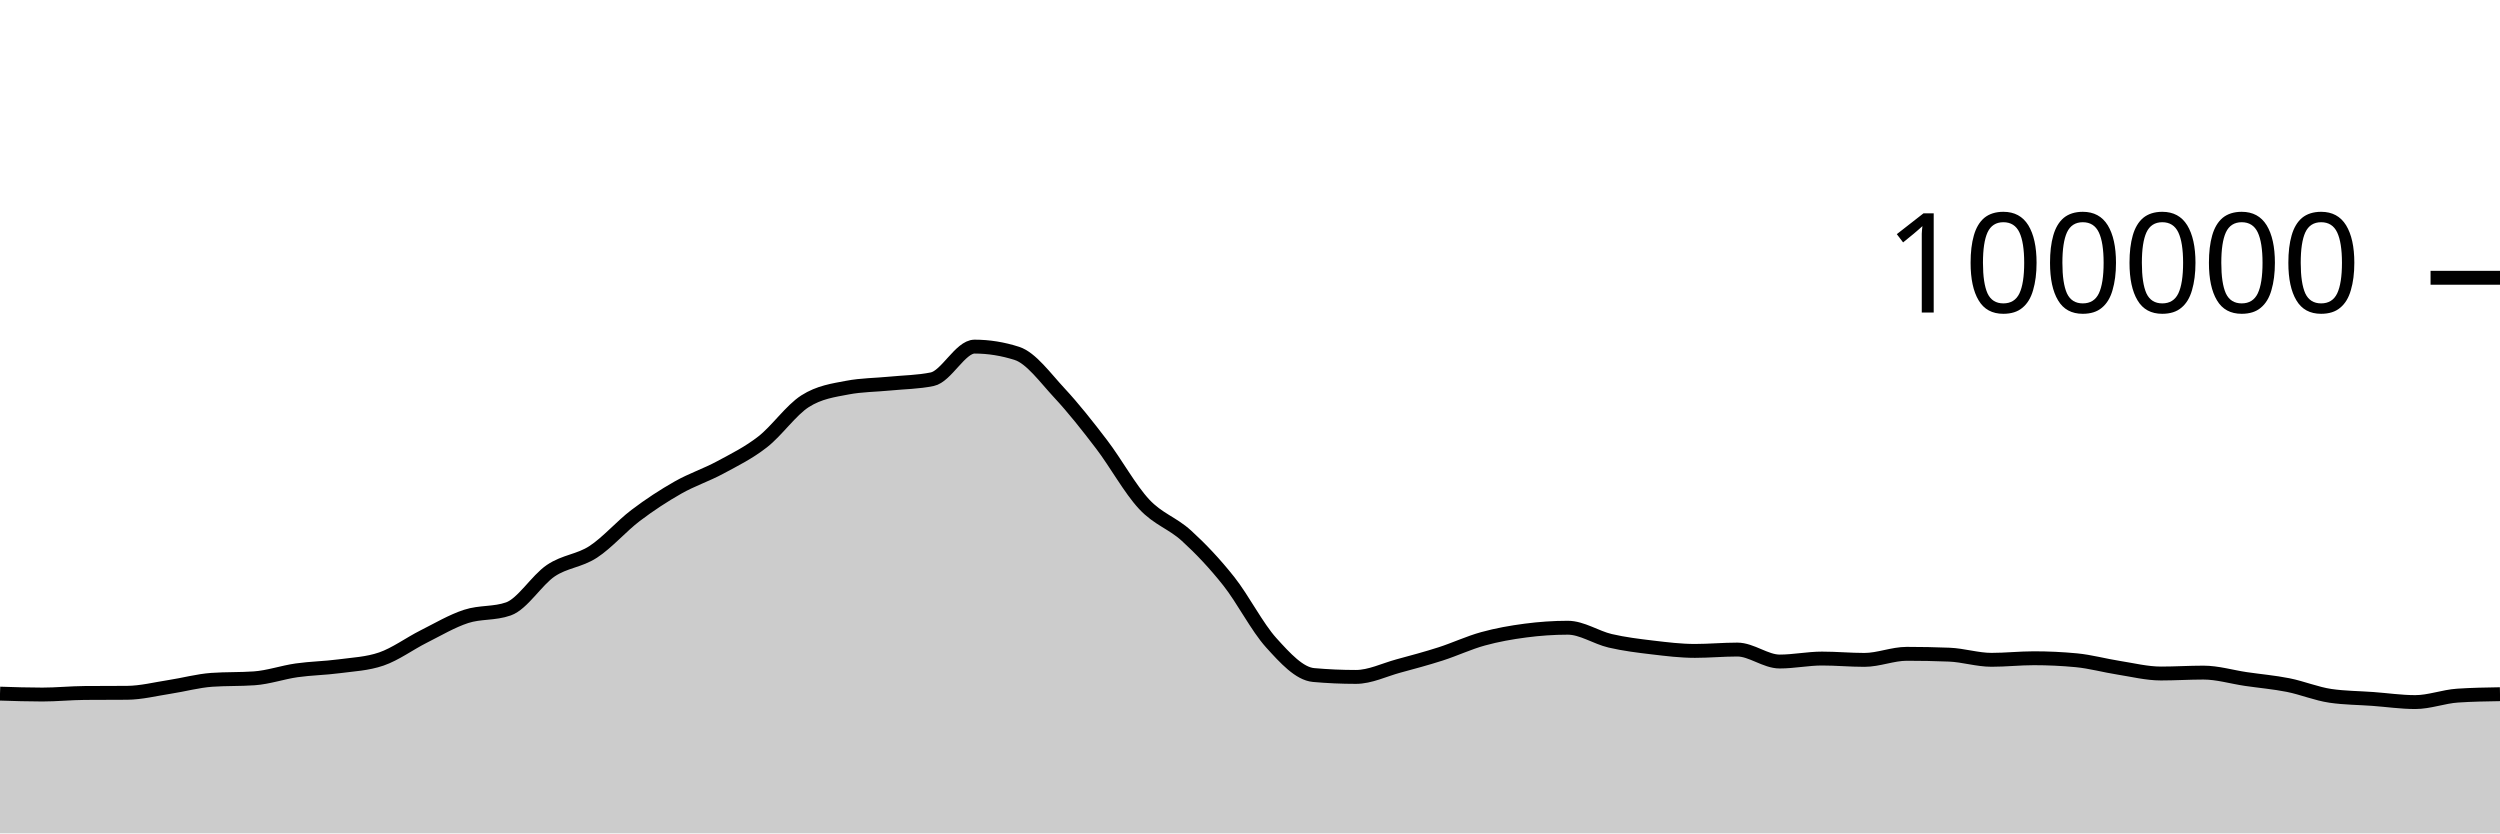
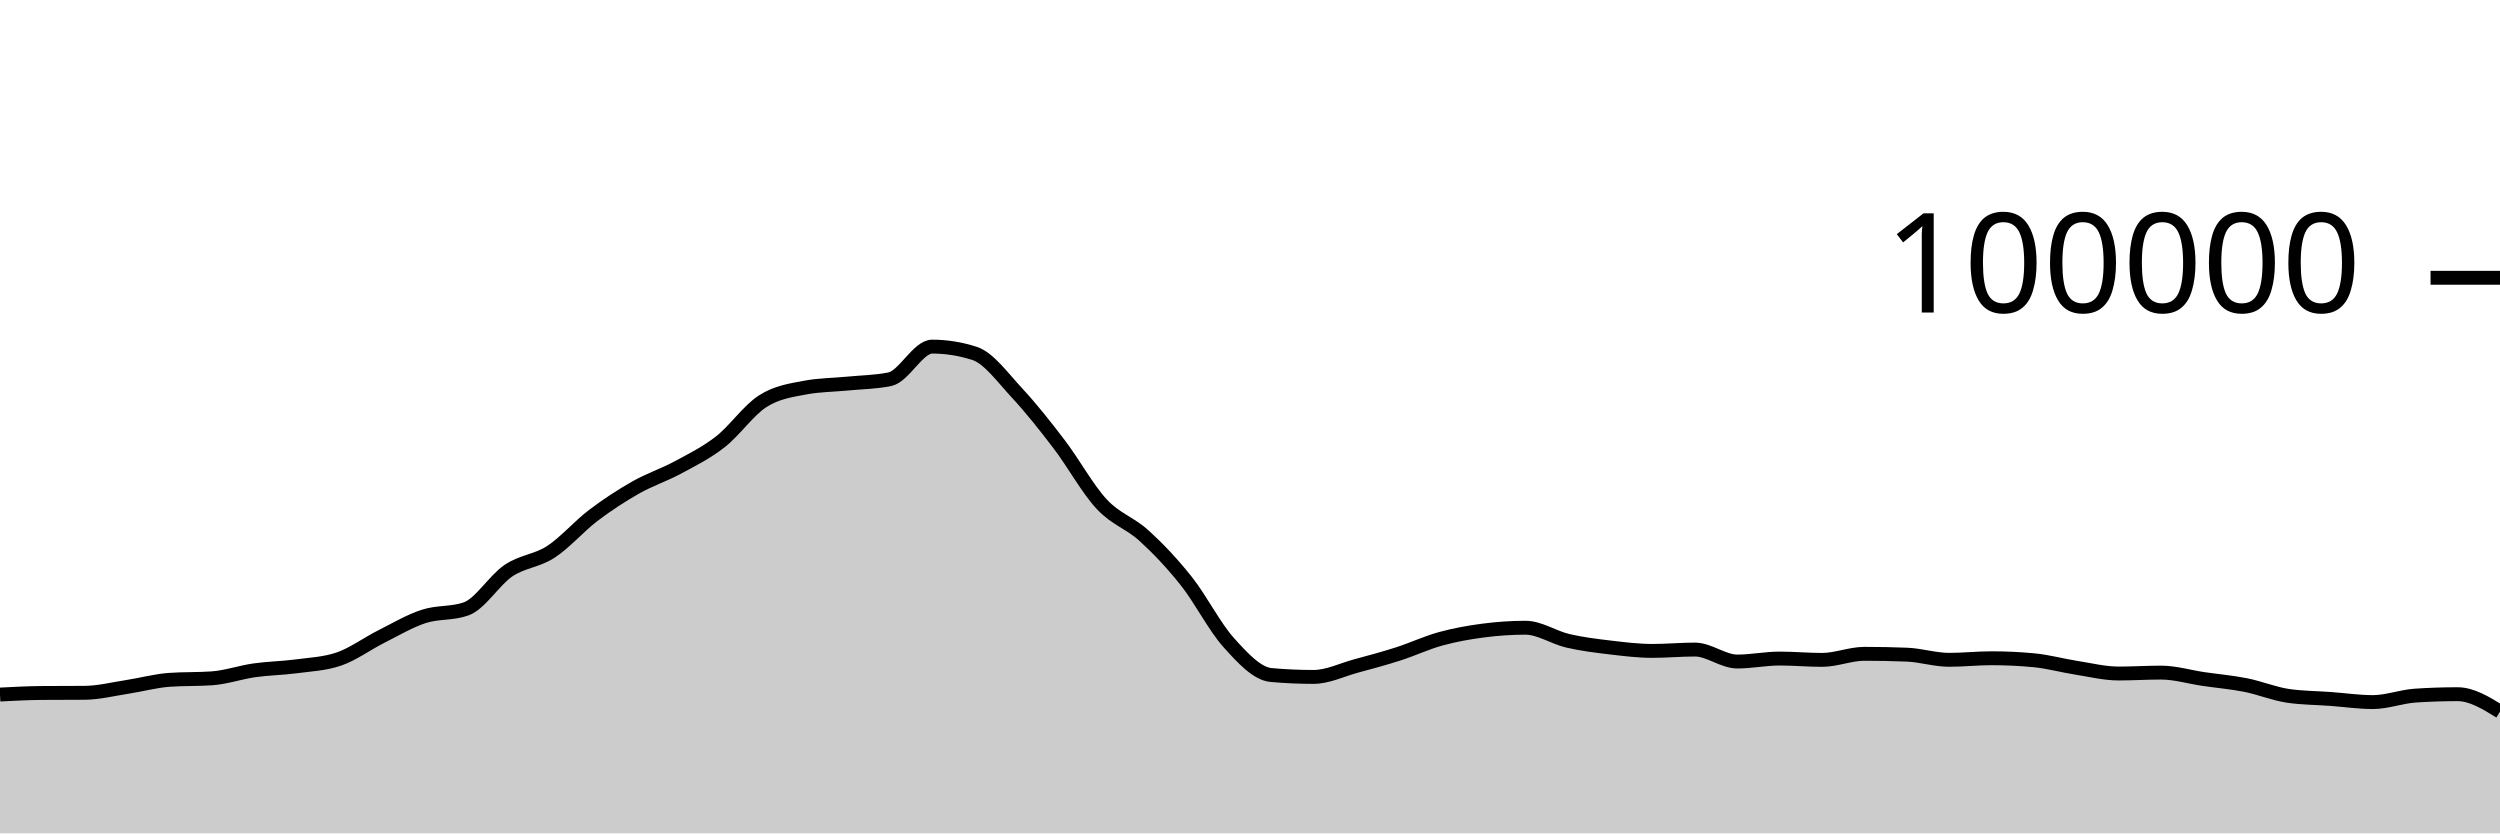
<svg xmlns="http://www.w3.org/2000/svg" viewBox="0 0 180 60">
  <g transform="translate(0,20)">
-     <path class="area" fill="rgba(0, 0, 0, 0.2)" d="M0,29.941C1.017,29.974,2.034,30.007,3.051,30.007C4.068,30.007,5.085,29.901,6.102,29.894C7.119,29.886,8.136,29.89,9.153,29.882C10.169,29.874,11.186,29.614,12.203,29.458C13.22,29.303,14.237,29.019,15.254,28.947C16.271,28.876,17.288,28.911,18.305,28.84C19.322,28.769,20.339,28.409,21.356,28.264C22.373,28.119,23.39,28.109,24.407,27.973C25.424,27.837,26.441,27.798,27.458,27.448C28.475,27.098,29.492,26.341,30.508,25.83C31.525,25.319,32.542,24.714,33.559,24.382C34.576,24.05,35.593,24.201,36.61,23.84C37.627,23.479,38.644,21.771,39.661,21.086C40.678,20.402,41.695,20.396,42.712,19.734C43.729,19.072,44.746,17.886,45.763,17.115C46.78,16.343,47.797,15.681,48.814,15.104C49.831,14.527,50.847,14.202,51.864,13.653C52.881,13.104,53.898,12.605,54.915,11.811C55.932,11.017,56.949,9.539,57.966,8.888C58.983,8.238,60,8.101,61.017,7.908C62.034,7.714,63.051,7.718,64.068,7.618C65.085,7.517,66.102,7.513,67.119,7.304C68.136,7.096,69.153,4.956,70.169,4.956C71.186,4.956,72.203,5.119,73.22,5.446C74.237,5.773,75.254,7.195,76.271,8.288C77.288,9.381,78.305,10.669,79.322,12.004C80.339,13.339,81.356,15.204,82.373,16.298C83.39,17.392,84.407,17.644,85.424,18.57C86.441,19.496,87.458,20.568,88.475,21.852C89.492,23.136,90.508,25.149,91.525,26.274C92.542,27.399,93.559,28.511,94.576,28.602C95.593,28.693,96.61,28.738,97.627,28.738C98.644,28.738,99.661,28.231,100.678,27.954C101.695,27.678,102.712,27.407,103.729,27.08C104.746,26.753,105.763,26.273,106.78,25.994C107.797,25.714,108.814,25.534,109.831,25.401C110.847,25.268,111.864,25.196,112.881,25.196C113.898,25.196,114.915,25.9,115.932,26.138C116.949,26.375,117.966,26.498,118.983,26.619C120,26.74,121.017,26.865,122.034,26.865C123.051,26.865,124.068,26.768,125.085,26.768C126.102,26.768,127.119,27.63,128.136,27.63C129.153,27.63,130.169,27.416,131.186,27.416C132.203,27.416,133.22,27.512,134.237,27.512C135.254,27.512,136.271,27.075,137.288,27.075C138.305,27.075,139.322,27.095,140.339,27.135C141.356,27.175,142.373,27.507,143.39,27.507C144.407,27.507,145.424,27.394,146.441,27.394C147.458,27.394,148.475,27.442,149.492,27.538C150.508,27.635,151.525,27.919,152.542,28.078C153.559,28.237,154.576,28.493,155.593,28.493C156.61,28.493,157.627,28.427,158.644,28.427C159.661,28.427,160.678,28.738,161.695,28.888C162.712,29.038,163.729,29.123,164.746,29.325C165.763,29.528,166.78,29.954,167.797,30.102C168.814,30.25,169.831,30.25,170.847,30.324C171.864,30.399,172.881,30.55,173.898,30.55C174.915,30.55,175.932,30.151,176.949,30.084C177.966,30.016,178.983,29.999,180,29.982L180,40C178.983,40,177.966,40,176.949,40C175.932,40,174.915,40,173.898,40C172.881,40,171.864,40,170.847,40C169.831,40,168.814,40,167.797,40C166.78,40,165.763,40,164.746,40C163.729,40,162.712,40,161.695,40C160.678,40,159.661,40,158.644,40C157.627,40,156.61,40,155.593,40C154.576,40,153.559,40,152.542,40C151.525,40,150.508,40,149.492,40C148.475,40,147.458,40,146.441,40C145.424,40,144.407,40,143.39,40C142.373,40,141.356,40,140.339,40C139.322,40,138.305,40,137.288,40C136.271,40,135.254,40,134.237,40C133.22,40,132.203,40,131.186,40C130.169,40,129.153,40,128.136,40C127.119,40,126.102,40,125.085,40C124.068,40,123.051,40,122.034,40C121.017,40,120,40,118.983,40C117.966,40,116.949,40,115.932,40C114.915,40,113.898,40,112.881,40C111.864,40,110.847,40,109.831,40C108.814,40,107.797,40,106.78,40C105.763,40,104.746,40,103.729,40C102.712,40,101.695,40,100.678,40C99.661,40,98.644,40,97.627,40C96.61,40,95.593,40,94.576,40C93.559,40,92.542,40,91.525,40C90.508,40,89.492,40,88.475,40C87.458,40,86.441,40,85.424,40C84.407,40,83.39,40,82.373,40C81.356,40,80.339,40,79.322,40C78.305,40,77.288,40,76.271,40C75.254,40,74.237,40,73.22,40C72.203,40,71.186,40,70.169,40C69.153,40,68.136,40,67.119,40C66.102,40,65.085,40,64.068,40C63.051,40,62.034,40,61.017,40C60,40,58.983,40,57.966,40C56.949,40,55.932,40,54.915,40C53.898,40,52.881,40,51.864,40C50.847,40,49.831,40,48.814,40C47.797,40,46.78,40,45.763,40C44.746,40,43.729,40,42.712,40C41.695,40,40.678,40,39.661,40C38.644,40,37.627,40,36.61,40C35.593,40,34.576,40,33.559,40C32.542,40,31.525,40,30.508,40C29.492,40,28.475,40,27.458,40C26.441,40,25.424,40,24.407,40C23.39,40,22.373,40,21.356,40C20.339,40,19.322,40,18.305,40C17.288,40,16.271,40,15.254,40C14.237,40,13.22,40,12.203,40C11.186,40,10.169,40,9.153,40C8.136,40,7.119,40,6.102,40C5.085,40,4.068,40,3.051,40C2.034,40,1.017,40,0,40Z" />
-     <path class="line" stroke="black" fill="none" d="M0,29.941C1.017,29.974,2.034,30.007,3.051,30.007C4.068,30.007,5.085,29.901,6.102,29.894C7.119,29.886,8.136,29.89,9.153,29.882C10.169,29.874,11.186,29.614,12.203,29.458C13.22,29.303,14.237,29.019,15.254,28.947C16.271,28.876,17.288,28.911,18.305,28.84C19.322,28.769,20.339,28.409,21.356,28.264C22.373,28.119,23.39,28.109,24.407,27.973C25.424,27.837,26.441,27.798,27.458,27.448C28.475,27.098,29.492,26.341,30.508,25.83C31.525,25.319,32.542,24.714,33.559,24.382C34.576,24.05,35.593,24.201,36.61,23.84C37.627,23.479,38.644,21.771,39.661,21.086C40.678,20.402,41.695,20.396,42.712,19.734C43.729,19.072,44.746,17.886,45.763,17.115C46.78,16.343,47.797,15.681,48.814,15.104C49.831,14.527,50.847,14.202,51.864,13.653C52.881,13.104,53.898,12.605,54.915,11.811C55.932,11.017,56.949,9.539,57.966,8.888C58.983,8.238,60,8.101,61.017,7.908C62.034,7.714,63.051,7.718,64.068,7.618C65.085,7.517,66.102,7.513,67.119,7.304C68.136,7.096,69.153,4.956,70.169,4.956C71.186,4.956,72.203,5.119,73.22,5.446C74.237,5.773,75.254,7.195,76.271,8.288C77.288,9.381,78.305,10.669,79.322,12.004C80.339,13.339,81.356,15.204,82.373,16.298C83.39,17.392,84.407,17.644,85.424,18.57C86.441,19.496,87.458,20.568,88.475,21.852C89.492,23.136,90.508,25.149,91.525,26.274C92.542,27.399,93.559,28.511,94.576,28.602C95.593,28.693,96.61,28.738,97.627,28.738C98.644,28.738,99.661,28.231,100.678,27.954C101.695,27.678,102.712,27.407,103.729,27.08C104.746,26.753,105.763,26.273,106.78,25.994C107.797,25.714,108.814,25.534,109.831,25.401C110.847,25.268,111.864,25.196,112.881,25.196C113.898,25.196,114.915,25.9,115.932,26.138C116.949,26.375,117.966,26.498,118.983,26.619C120,26.74,121.017,26.865,122.034,26.865C123.051,26.865,124.068,26.768,125.085,26.768C126.102,26.768,127.119,27.63,128.136,27.63C129.153,27.63,130.169,27.416,131.186,27.416C132.203,27.416,133.22,27.512,134.237,27.512C135.254,27.512,136.271,27.075,137.288,27.075C138.305,27.075,139.322,27.095,140.339,27.135C141.356,27.175,142.373,27.507,143.39,27.507C144.407,27.507,145.424,27.394,146.441,27.394C147.458,27.394,148.475,27.442,149.492,27.538C150.508,27.635,151.525,27.919,152.542,28.078C153.559,28.237,154.576,28.493,155.593,28.493C156.61,28.493,157.627,28.427,158.644,28.427C159.661,28.427,160.678,28.738,161.695,28.888C162.712,29.038,163.729,29.123,164.746,29.325C165.763,29.528,166.78,29.954,167.797,30.102C168.814,30.25,169.831,30.25,170.847,30.324C171.864,30.399,172.881,30.55,173.898,30.55C174.915,30.55,175.932,30.151,176.949,30.084C177.966,30.016,178.983,29.999,180,29.982" />
+     <path class="area" fill="rgba(0, 0, 0, 0.2)" d="M0,30.007C1.017,29.954,2.034,29.901,3.051,29.894C4.068,29.886,5.085,29.89,6.102,29.882C7.119,29.874,8.136,29.614,9.153,29.458C10.169,29.303,11.186,29.019,12.203,28.947C13.22,28.876,14.237,28.911,15.254,28.84C16.271,28.769,17.288,28.409,18.305,28.264C19.322,28.119,20.339,28.109,21.356,27.973C22.373,27.837,23.39,27.798,24.407,27.448C25.424,27.098,26.441,26.341,27.458,25.83C28.475,25.319,29.492,24.714,30.508,24.382C31.525,24.05,32.542,24.201,33.559,23.84C34.576,23.479,35.593,21.771,36.61,21.086C37.627,20.402,38.644,20.396,39.661,19.734C40.678,19.072,41.695,17.886,42.712,17.115C43.729,16.343,44.746,15.681,45.763,15.104C46.78,14.527,47.797,14.202,48.814,13.653C49.831,13.104,50.847,12.605,51.864,11.811C52.881,11.017,53.898,9.539,54.915,8.888C55.932,8.238,56.949,8.101,57.966,7.908C58.983,7.714,60,7.718,61.017,7.618C62.034,7.517,63.051,7.513,64.068,7.304C65.085,7.096,66.102,4.956,67.119,4.956C68.136,4.956,69.153,5.119,70.169,5.446C71.186,5.773,72.203,7.195,73.22,8.288C74.237,9.381,75.254,10.669,76.271,12.004C77.288,13.339,78.305,15.204,79.322,16.298C80.339,17.392,81.356,17.644,82.373,18.57C83.39,19.496,84.407,20.568,85.424,21.852C86.441,23.136,87.458,25.149,88.475,26.274C89.492,27.399,90.508,28.511,91.525,28.602C92.542,28.693,93.559,28.738,94.576,28.738C95.593,28.738,96.61,28.231,97.627,27.954C98.644,27.678,99.661,27.407,100.678,27.08C101.695,26.753,102.712,26.273,103.729,25.994C104.746,25.714,105.763,25.534,106.78,25.401C107.797,25.268,108.814,25.196,109.831,25.196C110.847,25.196,111.864,25.9,112.881,26.138C113.898,26.375,114.915,26.498,115.932,26.619C116.949,26.74,117.966,26.865,118.983,26.865C120,26.865,121.017,26.768,122.034,26.768C123.051,26.768,124.068,27.63,125.085,27.63C126.102,27.63,127.119,27.416,128.136,27.416C129.153,27.416,130.169,27.512,131.186,27.512C132.203,27.512,133.22,27.075,134.237,27.075C135.254,27.075,136.271,27.095,137.288,27.135C138.305,27.175,139.322,27.507,140.339,27.507C141.356,27.507,142.373,27.394,143.39,27.394C144.407,27.394,145.424,27.442,146.441,27.538C147.458,27.635,148.475,27.919,149.492,28.078C150.508,28.237,151.525,28.493,152.542,28.493C153.559,28.493,154.576,28.427,155.593,28.427C156.61,28.427,157.627,28.738,158.644,28.888C159.661,29.038,160.678,29.123,161.695,29.325C162.712,29.528,163.729,29.954,164.746,30.102C165.763,30.25,166.78,30.25,167.797,30.324C168.814,30.399,169.831,30.55,170.847,30.55C171.864,30.55,172.881,30.151,173.898,30.084C174.915,30.016,175.932,29.982,176.949,29.982C177.966,29.982,178.983,30.609,180,31.235L180,40C178.983,40,177.966,40,176.949,40C175.932,40,174.915,40,173.898,40C172.881,40,171.864,40,170.847,40C169.831,40,168.814,40,167.797,40C166.78,40,165.763,40,164.746,40C163.729,40,162.712,40,161.695,40C160.678,40,159.661,40,158.644,40C157.627,40,156.61,40,155.593,40C154.576,40,153.559,40,152.542,40C151.525,40,150.508,40,149.492,40C148.475,40,147.458,40,146.441,40C145.424,40,144.407,40,143.39,40C142.373,40,141.356,40,140.339,40C139.322,40,138.305,40,137.288,40C136.271,40,135.254,40,134.237,40C133.22,40,132.203,40,131.186,40C130.169,40,129.153,40,128.136,40C127.119,40,126.102,40,125.085,40C124.068,40,123.051,40,122.034,40C121.017,40,120,40,118.983,40C117.966,40,116.949,40,115.932,40C114.915,40,113.898,40,112.881,40C111.864,40,110.847,40,109.831,40C108.814,40,107.797,40,106.78,40C105.763,40,104.746,40,103.729,40C102.712,40,101.695,40,100.678,40C99.661,40,98.644,40,97.627,40C96.61,40,95.593,40,94.576,40C93.559,40,92.542,40,91.525,40C90.508,40,89.492,40,88.475,40C87.458,40,86.441,40,85.424,40C84.407,40,83.39,40,82.373,40C81.356,40,80.339,40,79.322,40C78.305,40,77.288,40,76.271,40C75.254,40,74.237,40,73.22,40C72.203,40,71.186,40,70.169,40C69.153,40,68.136,40,67.119,40C66.102,40,65.085,40,64.068,40C63.051,40,62.034,40,61.017,40C60,40,58.983,40,57.966,40C56.949,40,55.932,40,54.915,40C53.898,40,52.881,40,51.864,40C50.847,40,49.831,40,48.814,40C47.797,40,46.78,40,45.763,40C44.746,40,43.729,40,42.712,40C41.695,40,40.678,40,39.661,40C38.644,40,37.627,40,36.61,40C35.593,40,34.576,40,33.559,40C32.542,40,31.525,40,30.508,40C29.492,40,28.475,40,27.458,40C26.441,40,25.424,40,24.407,40C23.39,40,22.373,40,21.356,40C20.339,40,19.322,40,18.305,40C17.288,40,16.271,40,15.254,40C14.237,40,13.22,40,12.203,40C11.186,40,10.169,40,9.153,40C8.136,40,7.119,40,6.102,40C5.085,40,4.068,40,3.051,40C2.034,40,1.017,40,0,40Z" />
+     <path class="line" stroke="black" fill="none" d="M0,30.007C1.017,29.954,2.034,29.901,3.051,29.894C4.068,29.886,5.085,29.89,6.102,29.882C7.119,29.874,8.136,29.614,9.153,29.458C10.169,29.303,11.186,29.019,12.203,28.947C13.22,28.876,14.237,28.911,15.254,28.84C16.271,28.769,17.288,28.409,18.305,28.264C19.322,28.119,20.339,28.109,21.356,27.973C22.373,27.837,23.39,27.798,24.407,27.448C25.424,27.098,26.441,26.341,27.458,25.83C28.475,25.319,29.492,24.714,30.508,24.382C31.525,24.05,32.542,24.201,33.559,23.84C34.576,23.479,35.593,21.771,36.61,21.086C37.627,20.402,38.644,20.396,39.661,19.734C40.678,19.072,41.695,17.886,42.712,17.115C43.729,16.343,44.746,15.681,45.763,15.104C46.78,14.527,47.797,14.202,48.814,13.653C49.831,13.104,50.847,12.605,51.864,11.811C52.881,11.017,53.898,9.539,54.915,8.888C55.932,8.238,56.949,8.101,57.966,7.908C58.983,7.714,60,7.718,61.017,7.618C62.034,7.517,63.051,7.513,64.068,7.304C65.085,7.096,66.102,4.956,67.119,4.956C68.136,4.956,69.153,5.119,70.169,5.446C71.186,5.773,72.203,7.195,73.22,8.288C74.237,9.381,75.254,10.669,76.271,12.004C77.288,13.339,78.305,15.204,79.322,16.298C80.339,17.392,81.356,17.644,82.373,18.57C83.39,19.496,84.407,20.568,85.424,21.852C86.441,23.136,87.458,25.149,88.475,26.274C89.492,27.399,90.508,28.511,91.525,28.602C92.542,28.693,93.559,28.738,94.576,28.738C95.593,28.738,96.61,28.231,97.627,27.954C98.644,27.678,99.661,27.407,100.678,27.08C101.695,26.753,102.712,26.273,103.729,25.994C104.746,25.714,105.763,25.534,106.78,25.401C107.797,25.268,108.814,25.196,109.831,25.196C110.847,25.196,111.864,25.9,112.881,26.138C113.898,26.375,114.915,26.498,115.932,26.619C116.949,26.74,117.966,26.865,118.983,26.865C120,26.865,121.017,26.768,122.034,26.768C123.051,26.768,124.068,27.63,125.085,27.63C126.102,27.63,127.119,27.416,128.136,27.416C129.153,27.416,130.169,27.512,131.186,27.512C132.203,27.512,133.22,27.075,134.237,27.075C135.254,27.075,136.271,27.095,137.288,27.135C138.305,27.175,139.322,27.507,140.339,27.507C141.356,27.507,142.373,27.394,143.39,27.394C144.407,27.394,145.424,27.442,146.441,27.538C147.458,27.635,148.475,27.919,149.492,28.078C150.508,28.237,151.525,28.493,152.542,28.493C153.559,28.493,154.576,28.427,155.593,28.427C156.61,28.427,157.627,28.738,158.644,28.888C159.661,29.038,160.678,29.123,161.695,29.325C162.712,29.528,163.729,29.954,164.746,30.102C165.763,30.25,166.78,30.25,167.797,30.324C168.814,30.399,169.831,30.55,170.847,30.55C171.864,30.55,172.881,30.151,173.898,30.084C174.915,30.016,175.932,29.982,176.949,29.982C177.966,29.982,178.983,30.609,180,31.235" />
    <path class="axis-ceiling" stroke-width="1" stroke="black" fill="none" d="M175,0L180,0" />
    <text class="axis-ceiling-label" font-family="sans-serif" text-anchor="end" font-size="10px" x="170" y="2.5">100000</text>
  </g>
</svg>
